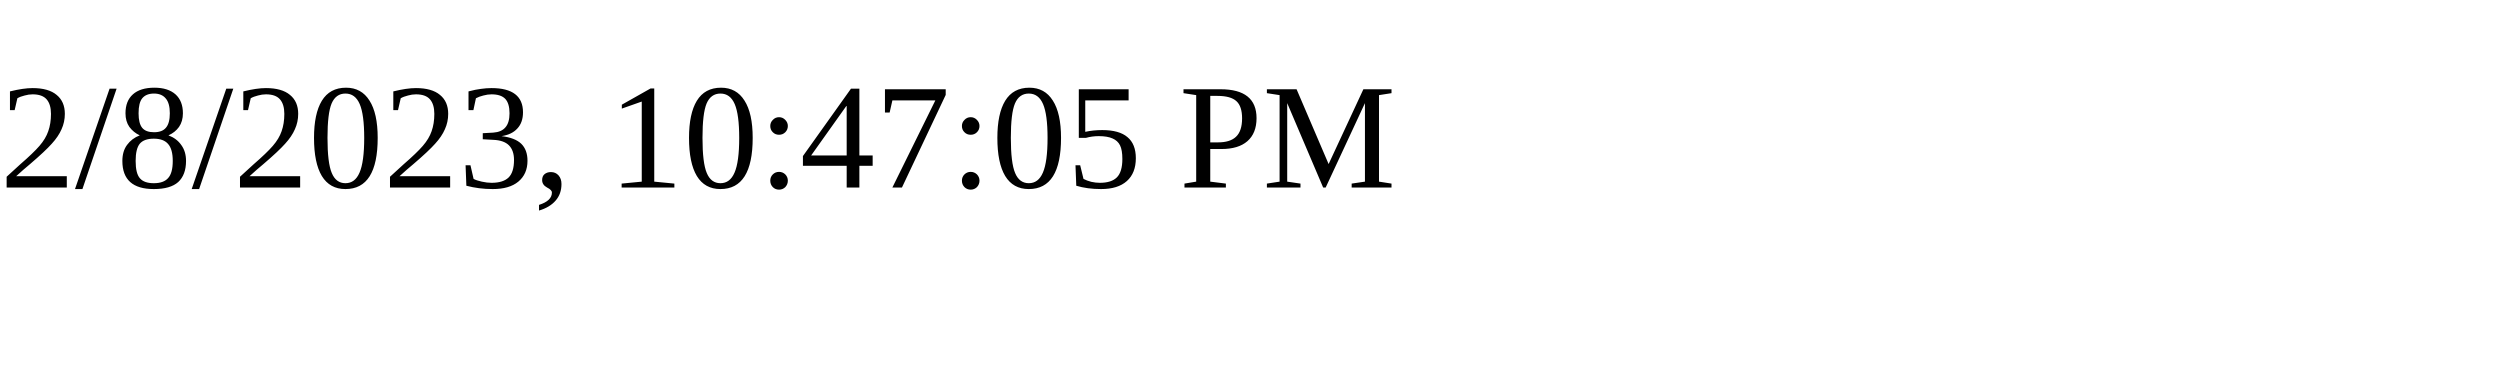
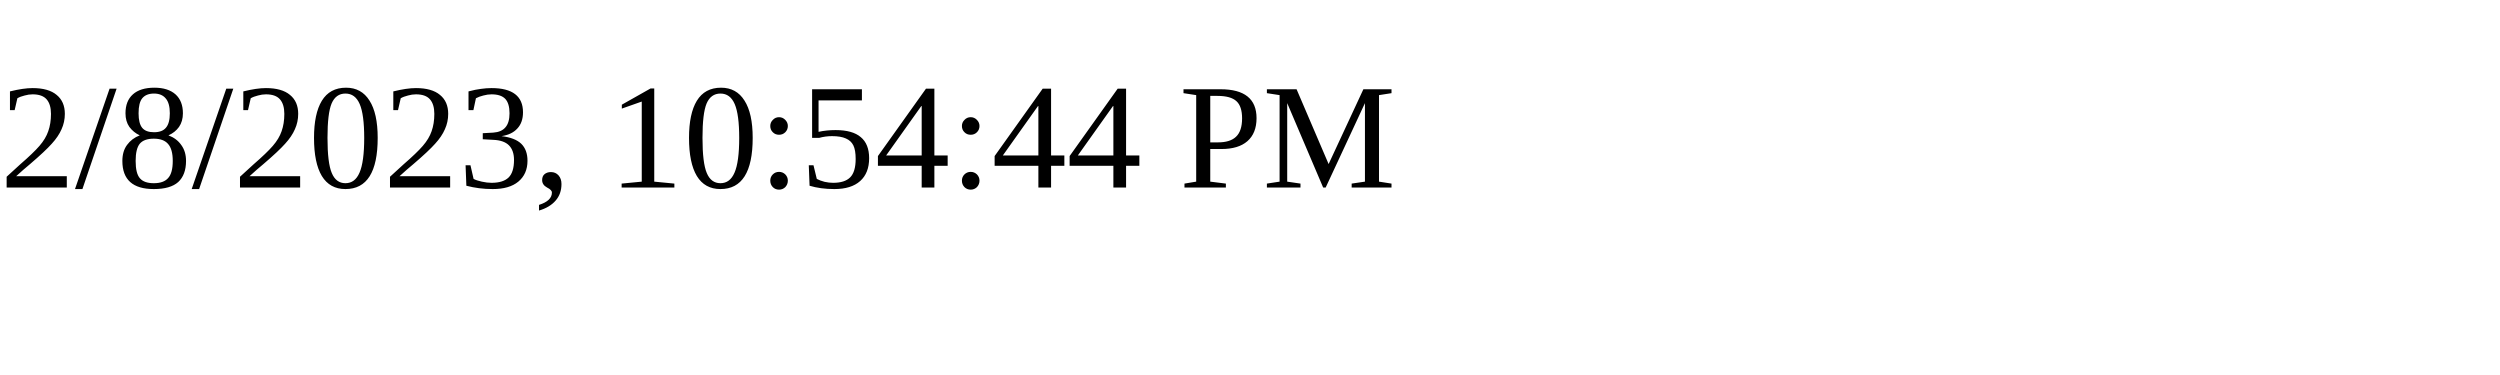
<svg xmlns="http://www.w3.org/2000/svg" height="30" width="200">
-   <text x="0" y="15">2/8/2023, 10:47:05 PM</text>
+   <text x="0" y="15">2/8/2023, 10:54:44 PM</text>
</svg>
